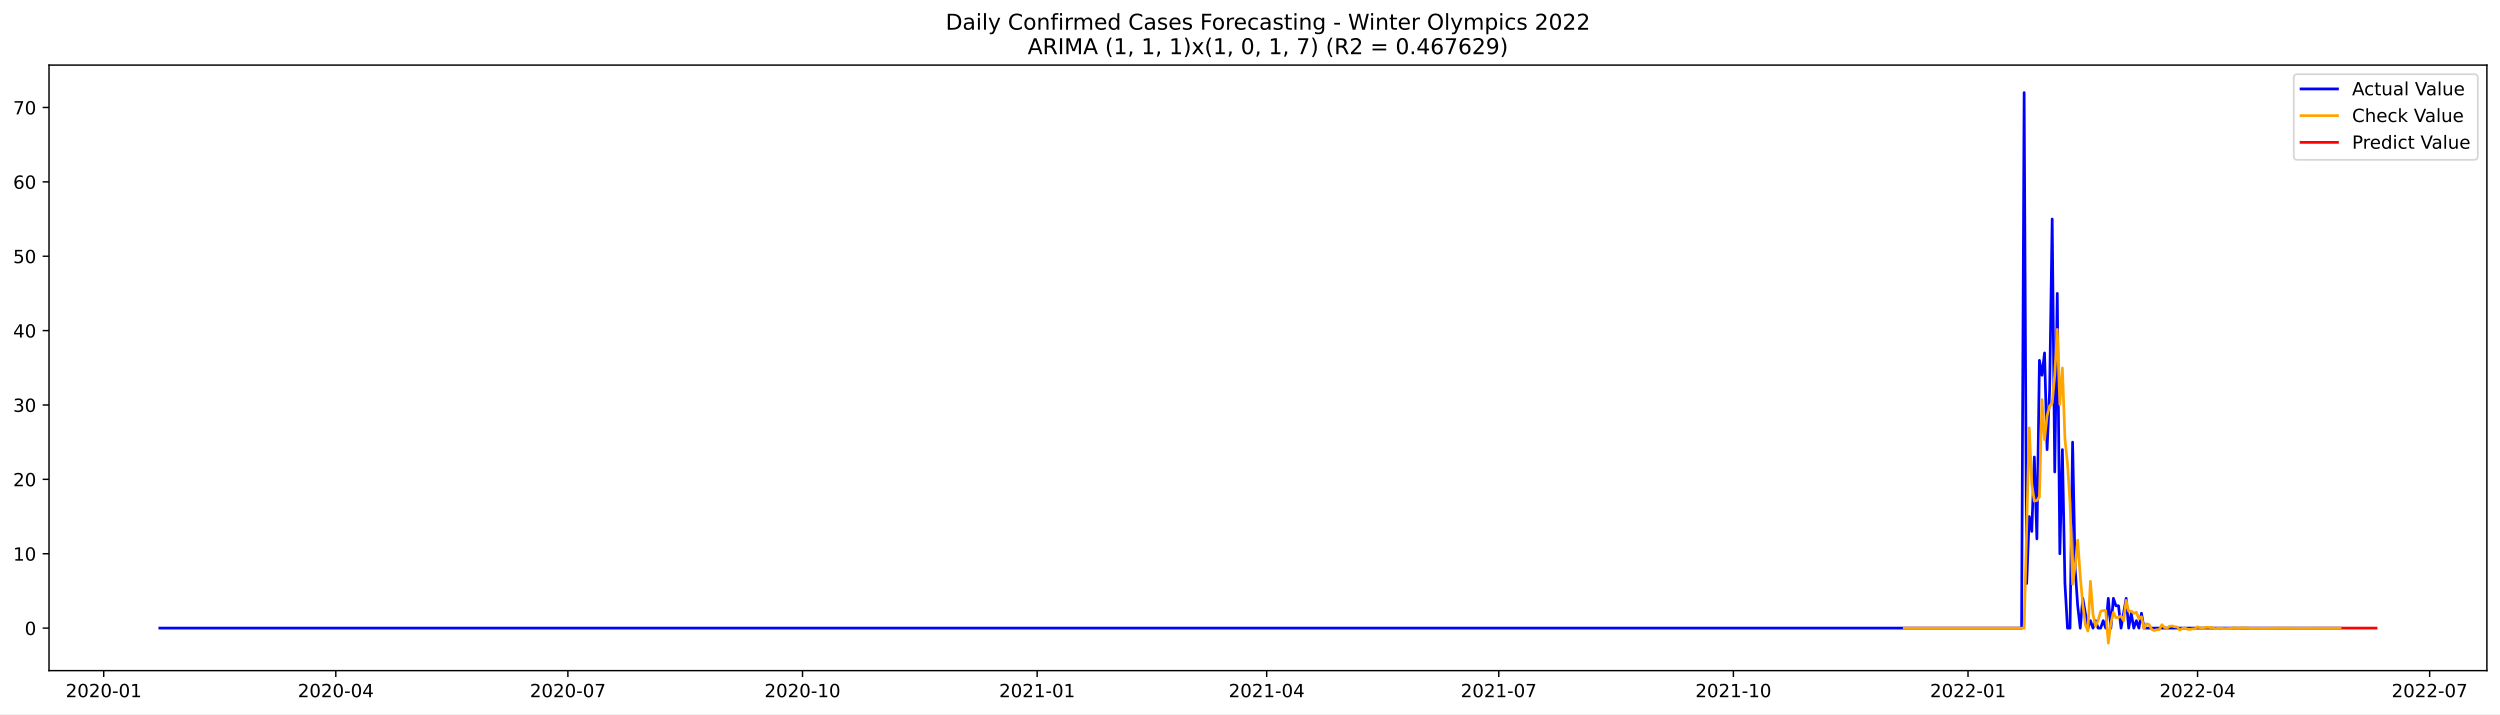
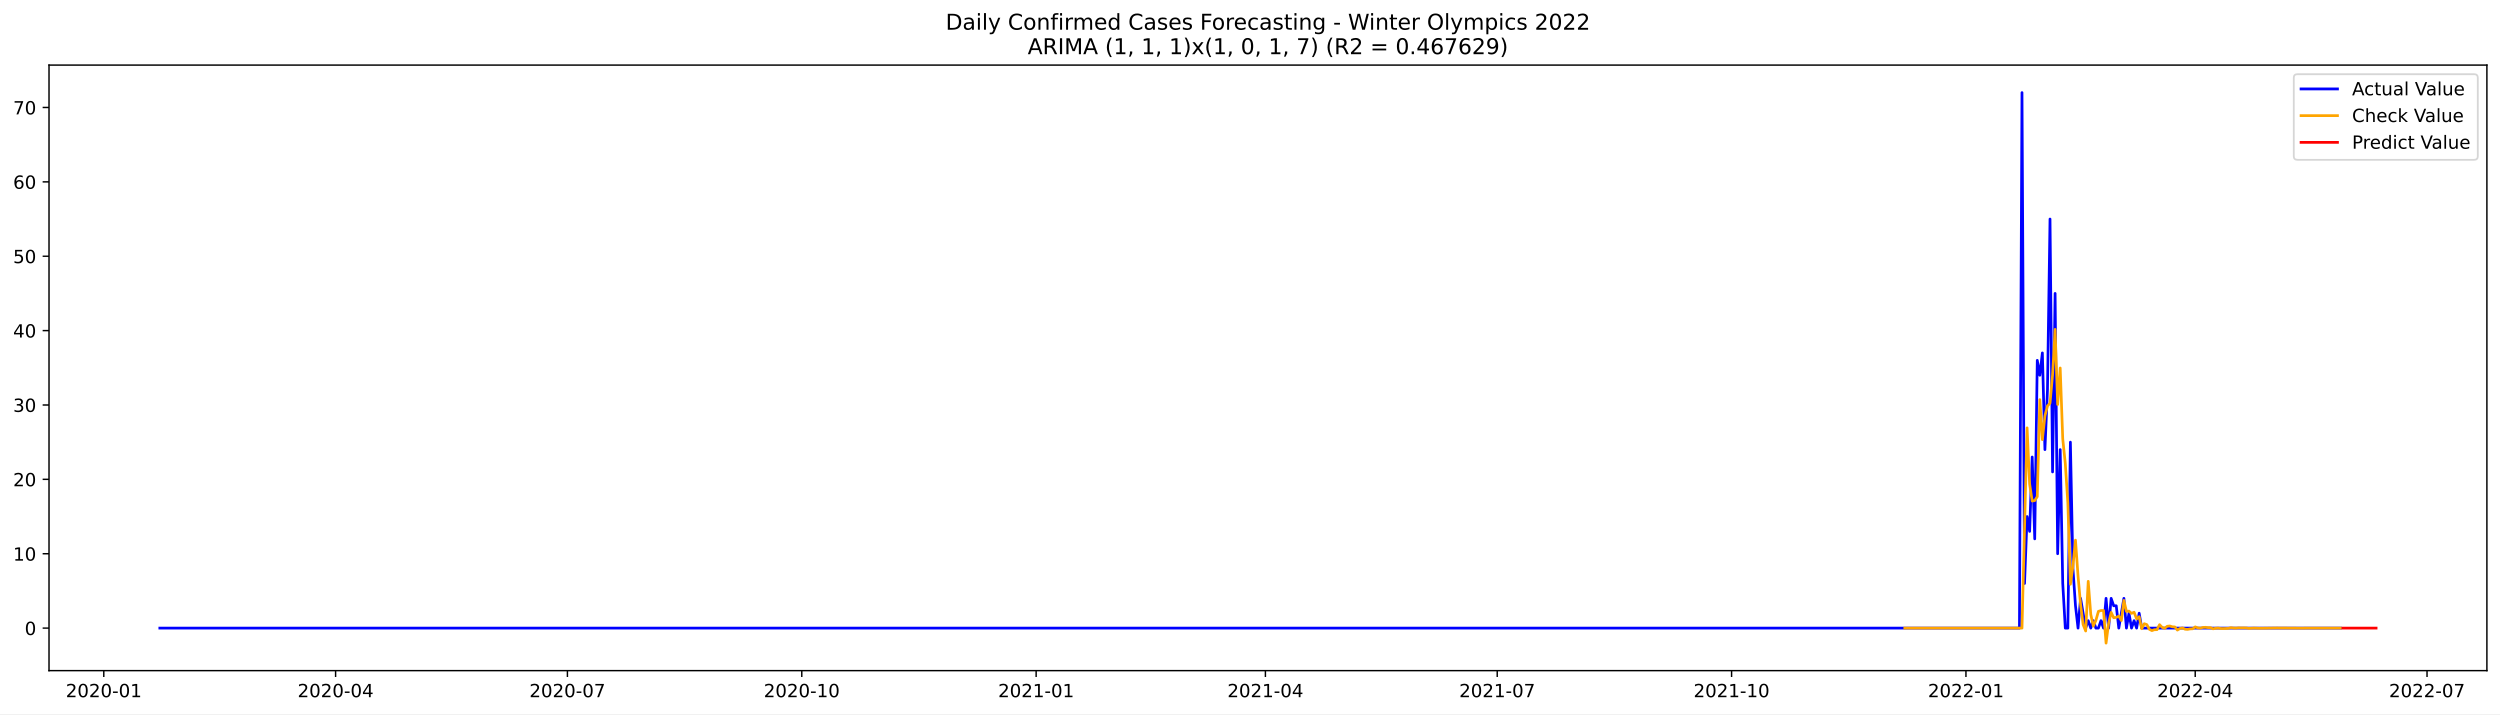
<svg xmlns="http://www.w3.org/2000/svg" xmlns:xlink="http://www.w3.org/1999/xlink" width="1373.325pt" height="392.274pt" viewBox="0 0 1373.325 392.274" version="1.1">
  <defs>
    <style type="text/css">*{stroke-linejoin: round; stroke-linecap: butt}</style>
  </defs>
  <g id="figure_1">
    <g id="patch_1">
      <path d="M 0 392.274  L 1373.325 392.274  L 1373.325 0  L 0 0  z " style="fill: #ffffff" />
    </g>
    <g id="axes_1">
      <g id="patch_2">
        <path d="M 26.925 368.396  L 1366.125 368.396  L 1366.125 35.755  L 26.925 35.755  z " style="fill: #ffffff" />
      </g>
      <g id="matplotlib.axis_1">
        <g id="xtick_1">
          <g id="line2d_1">
            <defs>
-               <path id="md4ae8e72cd" d="M 0 0  L 0 3.5  " style="stroke: #000000; stroke-width: 0.8" />
+               <path id="mb1f197e107" d="M 0 0  L 0 3.5  " style="stroke: #000000; stroke-width: 0.8" />
            </defs>
            <g>
-               <use xlink:href="#md4ae8e72cd" x="56.976" y="368.396" style="stroke: #000000; stroke-width: 0.8" />
+               <use xlink:href="#mb1f197e107" x="57.012" y="368.396" style="stroke: #000000; stroke-width: 0.8" />
            </g>
          </g>
          <g id="text_1">
-             <g transform="translate(36.08469 382.9939)scale(0.1 -0.1)">
+             <g transform="translate(36.12011 382.9939)scale(0.1 -0.1)">
              <defs>
                <path id="DejaVuSans-32" d="M 1228 531  L 3431 531  L 3431 0  L 469 0  L 469 531  Q 828 903 1448 1529  Q 2069 2156 2228 2338  Q 2531 2678 2651 2914  Q 2772 3150 2772 3378  Q 2772 3750 2511 3984  Q 2250 4219 1831 4219  Q 1534 4219 1204 4116  Q 875 4013 500 3803  L 500 4441  Q 881 4594 1212 4672  Q 1544 4750 1819 4750  Q 2544 4750 2975 4387  Q 3406 4025 3406 3419  Q 3406 3131 3298 2873  Q 3191 2616 2906 2266  Q 2828 2175 2409 1742  Q 1991 1309 1228 531  z " transform="scale(0.015625)" />
                <path id="DejaVuSans-30" d="M 2034 4250  Q 1547 4250 1301 3770  Q 1056 3291 1056 2328  Q 1056 1369 1301 889  Q 1547 409 2034 409  Q 2525 409 2770 889  Q 3016 1369 3016 2328  Q 3016 3291 2770 3770  Q 2525 4250 2034 4250  z M 2034 4750  Q 2819 4750 3233 4129  Q 3647 3509 3647 2328  Q 3647 1150 3233 529  Q 2819 -91 2034 -91  Q 1250 -91 836 529  Q 422 1150 422 2328  Q 422 3509 836 4129  Q 1250 4750 2034 4750  z " transform="scale(0.015625)" />
                <path id="DejaVuSans-2d" d="M 313 2009  L 1997 2009  L 1997 1497  L 313 1497  L 313 2009  z " transform="scale(0.015625)" />
                <path id="DejaVuSans-31" d="M 794 531  L 1825 531  L 1825 4091  L 703 3866  L 703 4441  L 1819 4666  L 2450 4666  L 2450 531  L 3481 531  L 3481 0  L 794 0  L 794 531  z " transform="scale(0.015625)" />
              </defs>
              <use xlink:href="#DejaVuSans-32" />
              <use xlink:href="#DejaVuSans-30" x="63.623" />
              <use xlink:href="#DejaVuSans-32" x="127.246" />
              <use xlink:href="#DejaVuSans-30" x="190.869" />
              <use xlink:href="#DejaVuSans-2d" x="254.492" />
              <use xlink:href="#DejaVuSans-30" x="290.576" />
              <use xlink:href="#DejaVuSans-31" x="354.199" />
            </g>
          </g>
        </g>
        <g id="xtick_2">
          <g id="line2d_2">
            <g>
-               <use xlink:href="#md4ae8e72cd" x="184.466" y="368.396" style="stroke: #000000; stroke-width: 0.8" />
+               <use xlink:href="#mb1f197e107" x="184.354" y="368.396" style="stroke: #000000; stroke-width: 0.8" />
            </g>
          </g>
          <g id="text_2">
-             <g transform="translate(163.5742 382.9939)scale(0.1 -0.1)">
+             <g transform="translate(163.4631 382.9939)scale(0.1 -0.1)">
              <defs>
                <path id="DejaVuSans-34" d="M 2419 4116  L 825 1625  L 2419 1625  L 2419 4116  z M 2253 4666  L 3047 4666  L 3047 1625  L 3713 1625  L 3713 1100  L 3047 1100  L 3047 0  L 2419 0  L 2419 1100  L 313 1100  L 313 1709  L 2253 4666  z " transform="scale(0.015625)" />
              </defs>
              <use xlink:href="#DejaVuSans-32" />
              <use xlink:href="#DejaVuSans-30" x="63.623" />
              <use xlink:href="#DejaVuSans-32" x="127.246" />
              <use xlink:href="#DejaVuSans-30" x="190.869" />
              <use xlink:href="#DejaVuSans-2d" x="254.492" />
              <use xlink:href="#DejaVuSans-30" x="290.576" />
              <use xlink:href="#DejaVuSans-34" x="354.199" />
            </g>
          </g>
        </g>
        <g id="xtick_3">
          <g id="line2d_3">
            <g>
-               <use xlink:href="#md4ae8e72cd" x="311.955" y="368.396" style="stroke: #000000; stroke-width: 0.8" />
+               <use xlink:href="#mb1f197e107" x="311.697" y="368.396" style="stroke: #000000; stroke-width: 0.8" />
            </g>
          </g>
          <g id="text_3">
-             <g transform="translate(291.0637 382.9939)scale(0.1 -0.1)">
+             <g transform="translate(290.806 382.9939)scale(0.1 -0.1)">
              <defs>
                <path id="DejaVuSans-37" d="M 525 4666  L 3525 4666  L 3525 4397  L 1831 0  L 1172 0  L 2766 4134  L 525 4134  L 525 4666  z " transform="scale(0.015625)" />
              </defs>
              <use xlink:href="#DejaVuSans-32" />
              <use xlink:href="#DejaVuSans-30" x="63.623" />
              <use xlink:href="#DejaVuSans-32" x="127.246" />
              <use xlink:href="#DejaVuSans-30" x="190.869" />
              <use xlink:href="#DejaVuSans-2d" x="254.492" />
              <use xlink:href="#DejaVuSans-30" x="290.576" />
              <use xlink:href="#DejaVuSans-37" x="354.199" />
            </g>
          </g>
        </g>
        <g id="xtick_4">
          <g id="line2d_4">
            <g>
-               <use xlink:href="#md4ae8e72cd" x="440.846" y="368.396" style="stroke: #000000; stroke-width: 0.8" />
+               <use xlink:href="#mb1f197e107" x="440.44" y="368.396" style="stroke: #000000; stroke-width: 0.8" />
            </g>
          </g>
          <g id="text_4">
-             <g transform="translate(419.9541 382.9939)scale(0.1 -0.1)">
+             <g transform="translate(419.5483 382.9939)scale(0.1 -0.1)">
              <use xlink:href="#DejaVuSans-32" />
              <use xlink:href="#DejaVuSans-30" x="63.623" />
              <use xlink:href="#DejaVuSans-32" x="127.246" />
              <use xlink:href="#DejaVuSans-30" x="190.869" />
              <use xlink:href="#DejaVuSans-2d" x="254.492" />
              <use xlink:href="#DejaVuSans-31" x="290.576" />
              <use xlink:href="#DejaVuSans-30" x="354.199" />
            </g>
          </g>
        </g>
        <g id="xtick_5">
          <g id="line2d_5">
            <g>
-               <use xlink:href="#md4ae8e72cd" x="569.736" y="368.396" style="stroke: #000000; stroke-width: 0.8" />
+               <use xlink:href="#mb1f197e107" x="569.182" y="368.396" style="stroke: #000000; stroke-width: 0.8" />
            </g>
          </g>
          <g id="text_5">
-             <g transform="translate(548.8446 382.9939)scale(0.1 -0.1)">
+             <g transform="translate(548.2906 382.9939)scale(0.1 -0.1)">
              <use xlink:href="#DejaVuSans-32" />
              <use xlink:href="#DejaVuSans-30" x="63.623" />
              <use xlink:href="#DejaVuSans-32" x="127.246" />
              <use xlink:href="#DejaVuSans-31" x="190.869" />
              <use xlink:href="#DejaVuSans-2d" x="254.492" />
              <use xlink:href="#DejaVuSans-30" x="290.576" />
              <use xlink:href="#DejaVuSans-31" x="354.199" />
            </g>
          </g>
        </g>
        <g id="xtick_6">
          <g id="line2d_6">
            <g>
-               <use xlink:href="#md4ae8e72cd" x="695.825" y="368.396" style="stroke: #000000; stroke-width: 0.8" />
+               <use xlink:href="#mb1f197e107" x="695.126" y="368.396" style="stroke: #000000; stroke-width: 0.8" />
            </g>
          </g>
          <g id="text_6">
-             <g transform="translate(674.9331 382.9939)scale(0.1 -0.1)">
+             <g transform="translate(674.2342 382.9939)scale(0.1 -0.1)">
              <use xlink:href="#DejaVuSans-32" />
              <use xlink:href="#DejaVuSans-30" x="63.623" />
              <use xlink:href="#DejaVuSans-32" x="127.246" />
              <use xlink:href="#DejaVuSans-31" x="190.869" />
              <use xlink:href="#DejaVuSans-2d" x="254.492" />
              <use xlink:href="#DejaVuSans-30" x="290.576" />
              <use xlink:href="#DejaVuSans-34" x="354.199" />
            </g>
          </g>
        </g>
        <g id="xtick_7">
          <g id="line2d_7">
            <g>
-               <use xlink:href="#md4ae8e72cd" x="823.314" y="368.396" style="stroke: #000000; stroke-width: 0.8" />
+               <use xlink:href="#mb1f197e107" x="822.469" y="368.396" style="stroke: #000000; stroke-width: 0.8" />
            </g>
          </g>
          <g id="text_7">
-             <g transform="translate(802.4226 382.9939)scale(0.1 -0.1)">
+             <g transform="translate(801.5772 382.9939)scale(0.1 -0.1)">
              <use xlink:href="#DejaVuSans-32" />
              <use xlink:href="#DejaVuSans-30" x="63.623" />
              <use xlink:href="#DejaVuSans-32" x="127.246" />
              <use xlink:href="#DejaVuSans-31" x="190.869" />
              <use xlink:href="#DejaVuSans-2d" x="254.492" />
              <use xlink:href="#DejaVuSans-30" x="290.576" />
              <use xlink:href="#DejaVuSans-37" x="354.199" />
            </g>
          </g>
        </g>
        <g id="xtick_8">
          <g id="line2d_8">
            <g>
-               <use xlink:href="#md4ae8e72cd" x="952.204" y="368.396" style="stroke: #000000; stroke-width: 0.8" />
+               <use xlink:href="#mb1f197e107" x="951.211" y="368.396" style="stroke: #000000; stroke-width: 0.8" />
            </g>
          </g>
          <g id="text_8">
-             <g transform="translate(931.3131 382.9939)scale(0.1 -0.1)">
+             <g transform="translate(930.3195 382.9939)scale(0.1 -0.1)">
              <use xlink:href="#DejaVuSans-32" />
              <use xlink:href="#DejaVuSans-30" x="63.623" />
              <use xlink:href="#DejaVuSans-32" x="127.246" />
              <use xlink:href="#DejaVuSans-31" x="190.869" />
              <use xlink:href="#DejaVuSans-2d" x="254.492" />
              <use xlink:href="#DejaVuSans-31" x="290.576" />
              <use xlink:href="#DejaVuSans-30" x="354.199" />
            </g>
          </g>
        </g>
        <g id="xtick_9">
          <g id="line2d_9">
            <g>
-               <use xlink:href="#md4ae8e72cd" x="1081.095" y="368.396" style="stroke: #000000; stroke-width: 0.8" />
+               <use xlink:href="#mb1f197e107" x="1079.953" y="368.396" style="stroke: #000000; stroke-width: 0.8" />
            </g>
          </g>
          <g id="text_9">
-             <g transform="translate(1060.204 382.9939)scale(0.1 -0.1)">
+             <g transform="translate(1059.062 382.9939)scale(0.1 -0.1)">
              <use xlink:href="#DejaVuSans-32" />
              <use xlink:href="#DejaVuSans-30" x="63.623" />
              <use xlink:href="#DejaVuSans-32" x="127.246" />
              <use xlink:href="#DejaVuSans-32" x="190.869" />
              <use xlink:href="#DejaVuSans-2d" x="254.492" />
              <use xlink:href="#DejaVuSans-30" x="290.576" />
              <use xlink:href="#DejaVuSans-31" x="354.199" />
            </g>
          </g>
        </g>
        <g id="xtick_10">
          <g id="line2d_10">
            <g>
-               <use xlink:href="#md4ae8e72cd" x="1207.183" y="368.396" style="stroke: #000000; stroke-width: 0.8" />
+               <use xlink:href="#mb1f197e107" x="1205.897" y="368.396" style="stroke: #000000; stroke-width: 0.8" />
            </g>
          </g>
          <g id="text_10">
-             <g transform="translate(1186.292 382.9939)scale(0.1 -0.1)">
+             <g transform="translate(1185.005 382.9939)scale(0.1 -0.1)">
              <use xlink:href="#DejaVuSans-32" />
              <use xlink:href="#DejaVuSans-30" x="63.623" />
              <use xlink:href="#DejaVuSans-32" x="127.246" />
              <use xlink:href="#DejaVuSans-32" x="190.869" />
              <use xlink:href="#DejaVuSans-2d" x="254.492" />
              <use xlink:href="#DejaVuSans-30" x="290.576" />
              <use xlink:href="#DejaVuSans-34" x="354.199" />
            </g>
          </g>
        </g>
        <g id="xtick_11">
          <g id="line2d_11">
            <g>
-               <use xlink:href="#md4ae8e72cd" x="1334.673" y="368.396" style="stroke: #000000; stroke-width: 0.8" />
+               <use xlink:href="#mb1f197e107" x="1333.24" y="368.396" style="stroke: #000000; stroke-width: 0.8" />
            </g>
          </g>
          <g id="text_11">
-             <g transform="translate(1313.782 382.9939)scale(0.1 -0.1)">
+             <g transform="translate(1312.348 382.9939)scale(0.1 -0.1)">
              <use xlink:href="#DejaVuSans-32" />
              <use xlink:href="#DejaVuSans-30" x="63.623" />
              <use xlink:href="#DejaVuSans-32" x="127.246" />
              <use xlink:href="#DejaVuSans-32" x="190.869" />
              <use xlink:href="#DejaVuSans-2d" x="254.492" />
              <use xlink:href="#DejaVuSans-30" x="290.576" />
              <use xlink:href="#DejaVuSans-37" x="354.199" />
            </g>
          </g>
        </g>
      </g>
      <g id="matplotlib.axis_2">
        <g id="ytick_1">
          <g id="line2d_12">
            <defs>
-               <path id="m7c69ee41fa" d="M 0 0  L -3.5 0  " style="stroke: #000000; stroke-width: 0.8" />
+               <path id="m268945bd37" d="M 0 0  L -3.5 0  " style="stroke: #000000; stroke-width: 0.8" />
            </defs>
            <g>
-               <use xlink:href="#m7c69ee41fa" x="26.925" y="345.035" style="stroke: #000000; stroke-width: 0.8" />
+               <use xlink:href="#m268945bd37" x="26.925" y="345.034" style="stroke: #000000; stroke-width: 0.8" />
            </g>
          </g>
          <g id="text_12">
-             <g transform="translate(13.5625 348.8337)scale(0.1 -0.1)">
+             <g transform="translate(13.5625 348.8336)scale(0.1 -0.1)">
              <use xlink:href="#DejaVuSans-30" />
            </g>
          </g>
        </g>
        <g id="ytick_2">
          <g id="line2d_13">
            <g>
-               <use xlink:href="#m7c69ee41fa" x="26.925" y="304.179" style="stroke: #000000; stroke-width: 0.8" />
+               <use xlink:href="#m268945bd37" x="26.925" y="304.179" style="stroke: #000000; stroke-width: 0.8" />
            </g>
          </g>
          <g id="text_13">
-             <g transform="translate(7.2 307.9783)scale(0.1 -0.1)">
+             <g transform="translate(7.2 307.9782)scale(0.1 -0.1)">
              <use xlink:href="#DejaVuSans-31" />
              <use xlink:href="#DejaVuSans-30" x="63.623" />
            </g>
          </g>
        </g>
        <g id="ytick_3">
          <g id="line2d_14">
            <g>
-               <use xlink:href="#m7c69ee41fa" x="26.925" y="263.324" style="stroke: #000000; stroke-width: 0.8" />
+               <use xlink:href="#m268945bd37" x="26.925" y="263.324" style="stroke: #000000; stroke-width: 0.8" />
            </g>
          </g>
          <g id="text_14">
-             <g transform="translate(7.2 267.1229)scale(0.1 -0.1)">
+             <g transform="translate(7.2 267.1228)scale(0.1 -0.1)">
              <use xlink:href="#DejaVuSans-32" />
              <use xlink:href="#DejaVuSans-30" x="63.623" />
            </g>
          </g>
        </g>
        <g id="ytick_4">
          <g id="line2d_15">
            <g>
-               <use xlink:href="#m7c69ee41fa" x="26.925" y="222.468" style="stroke: #000000; stroke-width: 0.8" />
+               <use xlink:href="#m268945bd37" x="26.925" y="222.468" style="stroke: #000000; stroke-width: 0.8" />
            </g>
          </g>
          <g id="text_15">
-             <g transform="translate(7.2 226.2675)scale(0.1 -0.1)">
+             <g transform="translate(7.2 226.2674)scale(0.1 -0.1)">
              <defs>
                <path id="DejaVuSans-33" d="M 2597 2516  Q 3050 2419 3304 2112  Q 3559 1806 3559 1356  Q 3559 666 3084 287  Q 2609 -91 1734 -91  Q 1441 -91 1130 -33  Q 819 25 488 141  L 488 750  Q 750 597 1062 519  Q 1375 441 1716 441  Q 2309 441 2620 675  Q 2931 909 2931 1356  Q 2931 1769 2642 2001  Q 2353 2234 1838 2234  L 1294 2234  L 1294 2753  L 1863 2753  Q 2328 2753 2575 2939  Q 2822 3125 2822 3475  Q 2822 3834 2567 4026  Q 2313 4219 1838 4219  Q 1578 4219 1281 4162  Q 984 4106 628 3988  L 628 4550  Q 988 4650 1302 4700  Q 1616 4750 1894 4750  Q 2613 4750 3031 4423  Q 3450 4097 3450 3541  Q 3450 3153 3228 2886  Q 3006 2619 2597 2516  z " transform="scale(0.015625)" />
              </defs>
              <use xlink:href="#DejaVuSans-33" />
              <use xlink:href="#DejaVuSans-30" x="63.623" />
            </g>
          </g>
        </g>
        <g id="ytick_5">
          <g id="line2d_16">
            <g>
-               <use xlink:href="#m7c69ee41fa" x="26.925" y="181.613" style="stroke: #000000; stroke-width: 0.8" />
+               <use xlink:href="#m268945bd37" x="26.925" y="181.613" style="stroke: #000000; stroke-width: 0.8" />
            </g>
          </g>
          <g id="text_16">
-             <g transform="translate(7.2 185.4121)scale(0.1 -0.1)">
+             <g transform="translate(7.2 185.412)scale(0.1 -0.1)">
              <use xlink:href="#DejaVuSans-34" />
              <use xlink:href="#DejaVuSans-30" x="63.623" />
            </g>
          </g>
        </g>
        <g id="ytick_6">
          <g id="line2d_17">
            <g>
-               <use xlink:href="#m7c69ee41fa" x="26.925" y="140.757" style="stroke: #000000; stroke-width: 0.8" />
+               <use xlink:href="#m268945bd37" x="26.925" y="140.757" style="stroke: #000000; stroke-width: 0.8" />
            </g>
          </g>
          <g id="text_17">
            <g transform="translate(7.2 144.5566)scale(0.1 -0.1)">
              <defs>
                <path id="DejaVuSans-35" d="M 691 4666  L 3169 4666  L 3169 4134  L 1269 4134  L 1269 2991  Q 1406 3038 1543 3061  Q 1681 3084 1819 3084  Q 2600 3084 3056 2656  Q 3513 2228 3513 1497  Q 3513 744 3044 326  Q 2575 -91 1722 -91  Q 1428 -91 1123 -41  Q 819 9 494 109  L 494 744  Q 775 591 1075 516  Q 1375 441 1709 441  Q 2250 441 2565 725  Q 2881 1009 2881 1497  Q 2881 1984 2565 2268  Q 2250 2553 1709 2553  Q 1456 2553 1204 2497  Q 953 2441 691 2322  L 691 4666  z " transform="scale(0.015625)" />
              </defs>
              <use xlink:href="#DejaVuSans-35" />
              <use xlink:href="#DejaVuSans-30" x="63.623" />
            </g>
          </g>
        </g>
        <g id="ytick_7">
          <g id="line2d_18">
            <g>
-               <use xlink:href="#m7c69ee41fa" x="26.925" y="99.902" style="stroke: #000000; stroke-width: 0.8" />
+               <use xlink:href="#m268945bd37" x="26.925" y="99.902" style="stroke: #000000; stroke-width: 0.8" />
            </g>
          </g>
          <g id="text_18">
            <g transform="translate(7.2 103.7012)scale(0.1 -0.1)">
              <defs>
                <path id="DejaVuSans-36" d="M 2113 2584  Q 1688 2584 1439 2293  Q 1191 2003 1191 1497  Q 1191 994 1439 701  Q 1688 409 2113 409  Q 2538 409 2786 701  Q 3034 994 3034 1497  Q 3034 2003 2786 2293  Q 2538 2584 2113 2584  z M 3366 4563  L 3366 3988  Q 3128 4100 2886 4159  Q 2644 4219 2406 4219  Q 1781 4219 1451 3797  Q 1122 3375 1075 2522  Q 1259 2794 1537 2939  Q 1816 3084 2150 3084  Q 2853 3084 3261 2657  Q 3669 2231 3669 1497  Q 3669 778 3244 343  Q 2819 -91 2113 -91  Q 1303 -91 875 529  Q 447 1150 447 2328  Q 447 3434 972 4092  Q 1497 4750 2381 4750  Q 2619 4750 2861 4703  Q 3103 4656 3366 4563  z " transform="scale(0.015625)" />
              </defs>
              <use xlink:href="#DejaVuSans-36" />
              <use xlink:href="#DejaVuSans-30" x="63.623" />
            </g>
          </g>
        </g>
        <g id="ytick_8">
          <g id="line2d_19">
            <g>
-               <use xlink:href="#m7c69ee41fa" x="26.925" y="59.047" style="stroke: #000000; stroke-width: 0.8" />
+               <use xlink:href="#m268945bd37" x="26.925" y="59.047" style="stroke: #000000; stroke-width: 0.8" />
            </g>
          </g>
          <g id="text_19">
            <g transform="translate(7.2 62.8458)scale(0.1 -0.1)">
              <use xlink:href="#DejaVuSans-37" />
              <use xlink:href="#DejaVuSans-30" x="63.623" />
            </g>
          </g>
        </g>
      </g>
      <g id="line2d_20">
-         <path d="M 87.798 345.035  L 1110.516 345.035  L 1111.917 50.876  L 1113.318 320.521  L 1114.719 283.751  L 1116.12 291.922  L 1117.521 251.067  L 1118.921 296.008  L 1120.322 197.955  L 1121.723 206.126  L 1123.124 193.869  L 1124.525 246.982  L 1125.926 214.297  L 1127.327 120.33  L 1128.728 259.238  L 1130.129 161.185  L 1131.53 304.179  L 1132.931 246.982  L 1134.332 320.521  L 1135.733 345.035  L 1137.134 345.035  L 1138.535 242.896  L 1139.936 312.35  L 1141.337 332.778  L 1142.738 345.035  L 1144.139 328.692  L 1146.941 345.035  L 1148.342 340.949  L 1149.743 345.035  L 1151.144 340.949  L 1152.545 345.035  L 1153.946 345.035  L 1155.347 340.949  L 1156.748 345.035  L 1158.149 328.692  L 1159.55 345.035  L 1160.951 328.692  L 1162.352 332.778  L 1163.753 332.778  L 1165.154 345.035  L 1167.956 328.692  L 1169.357 345.035  L 1170.758 336.863  L 1172.159 345.035  L 1173.56 340.949  L 1174.961 345.035  L 1176.362 336.863  L 1177.763 345.035  L 1285.639 345.035  L 1285.639 345.035  " clip-path="url(#pbeb8924f69)" style="fill: none; stroke: #0000ff; stroke-width: 1.5; stroke-linecap: square" />
+         <path d="M 87.798 345.034  L 1109.34 345.034  L 1110.739 50.876  L 1112.139 320.521  L 1113.538 283.751  L 1114.938 291.922  L 1116.337 251.067  L 1117.736 296.008  L 1119.136 197.955  L 1120.535 206.126  L 1121.934 193.869  L 1123.334 246.981  L 1124.733 214.297  L 1126.133 120.33  L 1127.532 259.238  L 1128.931 161.185  L 1130.331 304.179  L 1131.73 246.981  L 1133.129 320.521  L 1134.529 345.034  L 1135.928 345.034  L 1137.328 242.896  L 1138.727 312.35  L 1140.126 332.778  L 1141.526 345.034  L 1142.925 328.692  L 1145.724 345.034  L 1147.123 340.949  L 1148.522 345.034  L 1149.922 340.949  L 1151.321 345.034  L 1152.721 345.034  L 1154.12 340.949  L 1155.519 345.034  L 1156.919 328.692  L 1158.318 345.034  L 1159.717 328.692  L 1161.117 332.778  L 1162.516 332.778  L 1163.916 345.034  L 1166.714 328.692  L 1168.114 345.034  L 1169.513 336.863  L 1170.912 345.034  L 1172.312 340.949  L 1173.711 345.034  L 1175.111 336.863  L 1176.51 345.034  L 1285.661 345.034  L 1285.661 345.034  " clip-path="url(#p55cf56a3e5)" style="fill: none; stroke: #0000ff; stroke-width: 1.5; stroke-linecap: square" />
      </g>
      <g id="line2d_21">
-         <path d="M 1046.07 345.035  L 1111.917 345.035  L 1114.719 235.038  L 1116.12 265.841  L 1117.521 275.263  L 1118.921 274.967  L 1120.322 272.836  L 1121.723 219.535  L 1123.124 241.5  L 1124.525 228.479  L 1125.926 222.977  L 1127.327 221.49  L 1128.728 206.058  L 1130.129 180.938  L 1131.53 222.204  L 1132.931 202.151  L 1134.332 241.13  L 1135.733 254.62  L 1137.134 276.191  L 1138.535 320.957  L 1139.936 310.971  L 1141.337 296.736  L 1142.738 316.406  L 1144.139 332.101  L 1145.54 343.116  L 1146.941 346.624  L 1148.342 319.335  L 1149.743 337.502  L 1151.144 343.927  L 1152.545 340.84  L 1153.946 335.833  L 1155.347 335.383  L 1156.748 335.343  L 1158.149 353.276  L 1159.55 342.401  L 1160.951 336.411  L 1162.352 339.345  L 1163.753 339.135  L 1165.154 338.464  L 1166.555 340.879  L 1167.956 329.835  L 1169.357 335.841  L 1170.758 335.711  L 1172.159 336.943  L 1173.56 336.317  L 1174.961 339.974  L 1176.362 338.781  L 1177.763 345.382  L 1179.164 342.632  L 1180.565 343.094  L 1181.966 345.712  L 1183.367 346.401  L 1184.768 345.913  L 1186.169 345.891  L 1187.57 343.161  L 1188.971 344.626  L 1190.372 345.171  L 1191.773 344.032  L 1193.174 343.869  L 1194.575 344.313  L 1195.976 344.407  L 1197.377 346.124  L 1198.778 345.252  L 1200.179 344.933  L 1201.58 345.638  L 1202.98 345.742  L 1204.381 345.473  L 1205.782 345.417  L 1207.183 344.367  L 1208.584 344.901  L 1209.985 345.097  L 1211.386 344.665  L 1212.787 344.601  L 1214.188 344.766  L 1215.589 344.801  L 1216.99 345.443  L 1218.391 345.117  L 1219.792 344.997  L 1221.193 345.261  L 1222.594 345.3  L 1225.396 345.178  L 1226.797 344.784  L 1228.198 344.984  L 1229.599 345.058  L 1231 344.896  L 1233.802 344.934  L 1235.203 344.947  L 1236.604 345.188  L 1239.406 345.02  L 1242.208 345.134  L 1252.015 344.974  L 1263.223 345.058  L 1285.639 345.021  L 1285.639 345.021  " clip-path="url(#pbeb8924f69)" style="fill: none; stroke: #ffa500; stroke-width: 1.5; stroke-linecap: square" />
+         <path d="M 1046.368 345.034  L 1110.739 345.034  L 1113.538 235.039  L 1114.938 265.841  L 1116.337 275.263  L 1117.736 274.967  L 1119.136 272.836  L 1120.535 219.534  L 1121.934 241.5  L 1123.334 228.479  L 1124.733 222.977  L 1126.133 221.489  L 1127.532 206.058  L 1128.931 180.938  L 1130.331 222.205  L 1131.73 202.151  L 1133.129 241.129  L 1134.529 254.619  L 1135.928 276.191  L 1137.328 320.957  L 1138.727 310.971  L 1140.126 296.735  L 1141.526 316.406  L 1142.925 332.101  L 1144.324 343.116  L 1145.724 346.624  L 1147.123 319.334  L 1148.522 337.502  L 1149.922 343.927  L 1151.321 340.84  L 1152.721 335.833  L 1154.12 335.383  L 1155.519 335.342  L 1156.919 353.276  L 1158.318 342.401  L 1159.717 336.411  L 1161.117 339.345  L 1162.516 339.135  L 1163.916 338.464  L 1165.315 340.879  L 1166.714 329.835  L 1168.114 335.84  L 1169.513 335.711  L 1170.912 336.943  L 1172.312 336.317  L 1173.711 339.974  L 1175.111 338.781  L 1176.51 345.382  L 1177.909 342.631  L 1179.309 343.094  L 1180.708 345.712  L 1182.107 346.401  L 1183.507 345.913  L 1184.906 345.891  L 1186.306 343.161  L 1187.705 344.626  L 1189.104 345.171  L 1190.504 344.032  L 1191.903 343.869  L 1193.302 344.313  L 1194.702 344.407  L 1196.101 346.124  L 1197.501 345.252  L 1198.9 344.933  L 1200.299 345.638  L 1201.699 345.742  L 1203.098 345.473  L 1204.497 345.417  L 1205.897 344.367  L 1207.296 344.9  L 1208.696 345.096  L 1210.095 344.665  L 1211.494 344.601  L 1212.894 344.766  L 1214.293 344.8  L 1215.692 345.443  L 1217.092 345.116  L 1218.491 344.996  L 1219.891 345.261  L 1221.29 345.3  L 1224.089 345.178  L 1225.488 344.784  L 1226.887 344.984  L 1228.287 345.058  L 1229.686 344.896  L 1232.485 344.934  L 1233.884 344.947  L 1235.284 345.188  L 1238.082 345.02  L 1240.881 345.134  L 1250.677 344.974  L 1261.872 345.057  L 1285.661 345.032  L 1285.661 345.032  " clip-path="url(#p55cf56a3e5)" style="fill: none; stroke: #ffa500; stroke-width: 1.5; stroke-linecap: square" />
      </g>
      <g id="line2d_22">
-         <path d="M 1287.039 345.032  L 1288.44 345.035  L 1289.841 345.026  L 1291.242 345.024  L 1292.643 345.024  L 1294.044 345.023  L 1295.445 345.034  L 1296.846 345.028  L 1298.247 345.028  L 1299.648 345.031  L 1301.049 345.033  L 1302.45 345.033  L 1303.851 345.033  L 1305.252 345.028  " clip-path="url(#pbeb8924f69)" style="fill: none; stroke: #ff0000; stroke-width: 1.5; stroke-linecap: square" />
+         <path d="M 1287.06 345.036  L 1288.46 345.027  L 1289.859 345.025  L 1291.259 345.025  L 1292.658 345.023  L 1294.057 345.034  L 1295.457 345.029  L 1296.856 345.029  L 1298.255 345.032  L 1299.655 345.033  L 1301.054 345.033  L 1302.454 345.034  L 1303.853 345.029  L 1305.252 345.032  " clip-path="url(#p55cf56a3e5)" style="fill: none; stroke: #ff0000; stroke-width: 1.5; stroke-linecap: square" />
      </g>
      <g id="patch_3">
        <path d="M 26.925 368.396  L 26.925 35.755  " style="fill: none; stroke: #000000; stroke-width: 0.8; stroke-linejoin: miter; stroke-linecap: square" />
      </g>
      <g id="patch_4">
        <path d="M 1366.125 368.396  L 1366.125 35.755  " style="fill: none; stroke: #000000; stroke-width: 0.8; stroke-linejoin: miter; stroke-linecap: square" />
      </g>
      <g id="patch_5">
        <path d="M 26.925 368.396  L 1366.125 368.396  " style="fill: none; stroke: #000000; stroke-width: 0.8; stroke-linejoin: miter; stroke-linecap: square" />
      </g>
      <g id="patch_6">
        <path d="M 26.925 35.755  L 1366.125 35.755  " style="fill: none; stroke: #000000; stroke-width: 0.8; stroke-linejoin: miter; stroke-linecap: square" />
      </g>
      <g id="text_20">
        <g transform="translate(519.4772 16.31812)scale(0.12 -0.12)">
          <defs>
            <path id="DejaVuSans-44" d="M 1259 4147  L 1259 519  L 2022 519  Q 2988 519 3436 956  Q 3884 1394 3884 2338  Q 3884 3275 3436 3711  Q 2988 4147 2022 4147  L 1259 4147  z M 628 4666  L 1925 4666  Q 3281 4666 3915 4102  Q 4550 3538 4550 2338  Q 4550 1131 3912 565  Q 3275 0 1925 0  L 628 0  L 628 4666  z " transform="scale(0.015625)" />
            <path id="DejaVuSans-61" d="M 2194 1759  Q 1497 1759 1228 1600  Q 959 1441 959 1056  Q 959 750 1161 570  Q 1363 391 1709 391  Q 2188 391 2477 730  Q 2766 1069 2766 1631  L 2766 1759  L 2194 1759  z M 3341 1997  L 3341 0  L 2766 0  L 2766 531  Q 2569 213 2275 61  Q 1981 -91 1556 -91  Q 1019 -91 701 211  Q 384 513 384 1019  Q 384 1609 779 1909  Q 1175 2209 1959 2209  L 2766 2209  L 2766 2266  Q 2766 2663 2505 2880  Q 2244 3097 1772 3097  Q 1472 3097 1187 3025  Q 903 2953 641 2809  L 641 3341  Q 956 3463 1253 3523  Q 1550 3584 1831 3584  Q 2591 3584 2966 3190  Q 3341 2797 3341 1997  z " transform="scale(0.015625)" />
            <path id="DejaVuSans-69" d="M 603 3500  L 1178 3500  L 1178 0  L 603 0  L 603 3500  z M 603 4863  L 1178 4863  L 1178 4134  L 603 4134  L 603 4863  z " transform="scale(0.015625)" />
            <path id="DejaVuSans-6c" d="M 603 4863  L 1178 4863  L 1178 0  L 603 0  L 603 4863  z " transform="scale(0.015625)" />
            <path id="DejaVuSans-79" d="M 2059 -325  Q 1816 -950 1584 -1140  Q 1353 -1331 966 -1331  L 506 -1331  L 506 -850  L 844 -850  Q 1081 -850 1212 -737  Q 1344 -625 1503 -206  L 1606 56  L 191 3500  L 800 3500  L 1894 763  L 2988 3500  L 3597 3500  L 2059 -325  z " transform="scale(0.015625)" />
            <path id="DejaVuSans-20" transform="scale(0.015625)" />
            <path id="DejaVuSans-43" d="M 4122 4306  L 4122 3641  Q 3803 3938 3442 4084  Q 3081 4231 2675 4231  Q 1875 4231 1450 3742  Q 1025 3253 1025 2328  Q 1025 1406 1450 917  Q 1875 428 2675 428  Q 3081 428 3442 575  Q 3803 722 4122 1019  L 4122 359  Q 3791 134 3420 21  Q 3050 -91 2638 -91  Q 1578 -91 968 557  Q 359 1206 359 2328  Q 359 3453 968 4101  Q 1578 4750 2638 4750  Q 3056 4750 3426 4639  Q 3797 4528 4122 4306  z " transform="scale(0.015625)" />
            <path id="DejaVuSans-6f" d="M 1959 3097  Q 1497 3097 1228 2736  Q 959 2375 959 1747  Q 959 1119 1226 758  Q 1494 397 1959 397  Q 2419 397 2687 759  Q 2956 1122 2956 1747  Q 2956 2369 2687 2733  Q 2419 3097 1959 3097  z M 1959 3584  Q 2709 3584 3137 3096  Q 3566 2609 3566 1747  Q 3566 888 3137 398  Q 2709 -91 1959 -91  Q 1206 -91 779 398  Q 353 888 353 1747  Q 353 2609 779 3096  Q 1206 3584 1959 3584  z " transform="scale(0.015625)" />
            <path id="DejaVuSans-6e" d="M 3513 2113  L 3513 0  L 2938 0  L 2938 2094  Q 2938 2591 2744 2837  Q 2550 3084 2163 3084  Q 1697 3084 1428 2787  Q 1159 2491 1159 1978  L 1159 0  L 581 0  L 581 3500  L 1159 3500  L 1159 2956  Q 1366 3272 1645 3428  Q 1925 3584 2291 3584  Q 2894 3584 3203 3211  Q 3513 2838 3513 2113  z " transform="scale(0.015625)" />
            <path id="DejaVuSans-66" d="M 2375 4863  L 2375 4384  L 1825 4384  Q 1516 4384 1395 4259  Q 1275 4134 1275 3809  L 1275 3500  L 2222 3500  L 2222 3053  L 1275 3053  L 1275 0  L 697 0  L 697 3053  L 147 3053  L 147 3500  L 697 3500  L 697 3744  Q 697 4328 969 4595  Q 1241 4863 1831 4863  L 2375 4863  z " transform="scale(0.015625)" />
            <path id="DejaVuSans-72" d="M 2631 2963  Q 2534 3019 2420 3045  Q 2306 3072 2169 3072  Q 1681 3072 1420 2755  Q 1159 2438 1159 1844  L 1159 0  L 581 0  L 581 3500  L 1159 3500  L 1159 2956  Q 1341 3275 1631 3429  Q 1922 3584 2338 3584  Q 2397 3584 2469 3576  Q 2541 3569 2628 3553  L 2631 2963  z " transform="scale(0.015625)" />
            <path id="DejaVuSans-6d" d="M 3328 2828  Q 3544 3216 3844 3400  Q 4144 3584 4550 3584  Q 5097 3584 5394 3201  Q 5691 2819 5691 2113  L 5691 0  L 5113 0  L 5113 2094  Q 5113 2597 4934 2840  Q 4756 3084 4391 3084  Q 3944 3084 3684 2787  Q 3425 2491 3425 1978  L 3425 0  L 2847 0  L 2847 2094  Q 2847 2600 2669 2842  Q 2491 3084 2119 3084  Q 1678 3084 1418 2786  Q 1159 2488 1159 1978  L 1159 0  L 581 0  L 581 3500  L 1159 3500  L 1159 2956  Q 1356 3278 1631 3431  Q 1906 3584 2284 3584  Q 2666 3584 2933 3390  Q 3200 3197 3328 2828  z " transform="scale(0.015625)" />
            <path id="DejaVuSans-65" d="M 3597 1894  L 3597 1613  L 953 1613  Q 991 1019 1311 708  Q 1631 397 2203 397  Q 2534 397 2845 478  Q 3156 559 3463 722  L 3463 178  Q 3153 47 2828 -22  Q 2503 -91 2169 -91  Q 1331 -91 842 396  Q 353 884 353 1716  Q 353 2575 817 3079  Q 1281 3584 2069 3584  Q 2775 3584 3186 3129  Q 3597 2675 3597 1894  z M 3022 2063  Q 3016 2534 2758 2815  Q 2500 3097 2075 3097  Q 1594 3097 1305 2825  Q 1016 2553 972 2059  L 3022 2063  z " transform="scale(0.015625)" />
            <path id="DejaVuSans-64" d="M 2906 2969  L 2906 4863  L 3481 4863  L 3481 0  L 2906 0  L 2906 525  Q 2725 213 2448 61  Q 2172 -91 1784 -91  Q 1150 -91 751 415  Q 353 922 353 1747  Q 353 2572 751 3078  Q 1150 3584 1784 3584  Q 2172 3584 2448 3432  Q 2725 3281 2906 2969  z M 947 1747  Q 947 1113 1208 752  Q 1469 391 1925 391  Q 2381 391 2643 752  Q 2906 1113 2906 1747  Q 2906 2381 2643 2742  Q 2381 3103 1925 3103  Q 1469 3103 1208 2742  Q 947 2381 947 1747  z " transform="scale(0.015625)" />
            <path id="DejaVuSans-73" d="M 2834 3397  L 2834 2853  Q 2591 2978 2328 3040  Q 2066 3103 1784 3103  Q 1356 3103 1142 2972  Q 928 2841 928 2578  Q 928 2378 1081 2264  Q 1234 2150 1697 2047  L 1894 2003  Q 2506 1872 2764 1633  Q 3022 1394 3022 966  Q 3022 478 2636 193  Q 2250 -91 1575 -91  Q 1294 -91 989 -36  Q 684 19 347 128  L 347 722  Q 666 556 975 473  Q 1284 391 1588 391  Q 1994 391 2212 530  Q 2431 669 2431 922  Q 2431 1156 2273 1281  Q 2116 1406 1581 1522  L 1381 1569  Q 847 1681 609 1914  Q 372 2147 372 2553  Q 372 3047 722 3315  Q 1072 3584 1716 3584  Q 2034 3584 2315 3537  Q 2597 3491 2834 3397  z " transform="scale(0.015625)" />
            <path id="DejaVuSans-46" d="M 628 4666  L 3309 4666  L 3309 4134  L 1259 4134  L 1259 2759  L 3109 2759  L 3109 2228  L 1259 2228  L 1259 0  L 628 0  L 628 4666  z " transform="scale(0.015625)" />
            <path id="DejaVuSans-63" d="M 3122 3366  L 3122 2828  Q 2878 2963 2633 3030  Q 2388 3097 2138 3097  Q 1578 3097 1268 2742  Q 959 2388 959 1747  Q 959 1106 1268 751  Q 1578 397 2138 397  Q 2388 397 2633 464  Q 2878 531 3122 666  L 3122 134  Q 2881 22 2623 -34  Q 2366 -91 2075 -91  Q 1284 -91 818 406  Q 353 903 353 1747  Q 353 2603 823 3093  Q 1294 3584 2113 3584  Q 2378 3584 2631 3529  Q 2884 3475 3122 3366  z " transform="scale(0.015625)" />
            <path id="DejaVuSans-74" d="M 1172 4494  L 1172 3500  L 2356 3500  L 2356 3053  L 1172 3053  L 1172 1153  Q 1172 725 1289 603  Q 1406 481 1766 481  L 2356 481  L 2356 0  L 1766 0  Q 1100 0 847 248  Q 594 497 594 1153  L 594 3053  L 172 3053  L 172 3500  L 594 3500  L 594 4494  L 1172 4494  z " transform="scale(0.015625)" />
            <path id="DejaVuSans-67" d="M 2906 1791  Q 2906 2416 2648 2759  Q 2391 3103 1925 3103  Q 1463 3103 1205 2759  Q 947 2416 947 1791  Q 947 1169 1205 825  Q 1463 481 1925 481  Q 2391 481 2648 825  Q 2906 1169 2906 1791  z M 3481 434  Q 3481 -459 3084 -895  Q 2688 -1331 1869 -1331  Q 1566 -1331 1297 -1286  Q 1028 -1241 775 -1147  L 775 -588  Q 1028 -725 1275 -790  Q 1522 -856 1778 -856  Q 2344 -856 2625 -561  Q 2906 -266 2906 331  L 2906 616  Q 2728 306 2450 153  Q 2172 0 1784 0  Q 1141 0 747 490  Q 353 981 353 1791  Q 353 2603 747 3093  Q 1141 3584 1784 3584  Q 2172 3584 2450 3431  Q 2728 3278 2906 2969  L 2906 3500  L 3481 3500  L 3481 434  z " transform="scale(0.015625)" />
            <path id="DejaVuSans-57" d="M 213 4666  L 850 4666  L 1831 722  L 2809 4666  L 3519 4666  L 4500 722  L 5478 4666  L 6119 4666  L 4947 0  L 4153 0  L 3169 4050  L 2175 0  L 1381 0  L 213 4666  z " transform="scale(0.015625)" />
            <path id="DejaVuSans-4f" d="M 2522 4238  Q 1834 4238 1429 3725  Q 1025 3213 1025 2328  Q 1025 1447 1429 934  Q 1834 422 2522 422  Q 3209 422 3611 934  Q 4013 1447 4013 2328  Q 4013 3213 3611 3725  Q 3209 4238 2522 4238  z M 2522 4750  Q 3503 4750 4090 4092  Q 4678 3434 4678 2328  Q 4678 1225 4090 567  Q 3503 -91 2522 -91  Q 1538 -91 948 565  Q 359 1222 359 2328  Q 359 3434 948 4092  Q 1538 4750 2522 4750  z " transform="scale(0.015625)" />
            <path id="DejaVuSans-70" d="M 1159 525  L 1159 -1331  L 581 -1331  L 581 3500  L 1159 3500  L 1159 2969  Q 1341 3281 1617 3432  Q 1894 3584 2278 3584  Q 2916 3584 3314 3078  Q 3713 2572 3713 1747  Q 3713 922 3314 415  Q 2916 -91 2278 -91  Q 1894 -91 1617 61  Q 1341 213 1159 525  z M 3116 1747  Q 3116 2381 2855 2742  Q 2594 3103 2138 3103  Q 1681 3103 1420 2742  Q 1159 2381 1159 1747  Q 1159 1113 1420 752  Q 1681 391 2138 391  Q 2594 391 2855 752  Q 3116 1113 3116 1747  z " transform="scale(0.015625)" />
          </defs>
          <use xlink:href="#DejaVuSans-44" />
          <use xlink:href="#DejaVuSans-61" x="77.002" />
          <use xlink:href="#DejaVuSans-69" x="138.281" />
          <use xlink:href="#DejaVuSans-6c" x="166.064" />
          <use xlink:href="#DejaVuSans-79" x="193.848" />
          <use xlink:href="#DejaVuSans-20" x="253.027" />
          <use xlink:href="#DejaVuSans-43" x="284.814" />
          <use xlink:href="#DejaVuSans-6f" x="354.639" />
          <use xlink:href="#DejaVuSans-6e" x="415.82" />
          <use xlink:href="#DejaVuSans-66" x="479.199" />
          <use xlink:href="#DejaVuSans-69" x="514.404" />
          <use xlink:href="#DejaVuSans-72" x="542.188" />
          <use xlink:href="#DejaVuSans-6d" x="581.551" />
          <use xlink:href="#DejaVuSans-65" x="678.963" />
          <use xlink:href="#DejaVuSans-64" x="740.486" />
          <use xlink:href="#DejaVuSans-20" x="803.963" />
          <use xlink:href="#DejaVuSans-43" x="835.75" />
          <use xlink:href="#DejaVuSans-61" x="905.574" />
          <use xlink:href="#DejaVuSans-73" x="966.854" />
          <use xlink:href="#DejaVuSans-65" x="1018.953" />
          <use xlink:href="#DejaVuSans-73" x="1080.477" />
          <use xlink:href="#DejaVuSans-20" x="1132.576" />
          <use xlink:href="#DejaVuSans-46" x="1164.363" />
          <use xlink:href="#DejaVuSans-6f" x="1218.258" />
          <use xlink:href="#DejaVuSans-72" x="1279.439" />
          <use xlink:href="#DejaVuSans-65" x="1318.303" />
          <use xlink:href="#DejaVuSans-63" x="1379.826" />
          <use xlink:href="#DejaVuSans-61" x="1434.807" />
          <use xlink:href="#DejaVuSans-73" x="1496.086" />
          <use xlink:href="#DejaVuSans-74" x="1548.186" />
          <use xlink:href="#DejaVuSans-69" x="1587.395" />
          <use xlink:href="#DejaVuSans-6e" x="1615.178" />
          <use xlink:href="#DejaVuSans-67" x="1678.557" />
          <use xlink:href="#DejaVuSans-20" x="1742.033" />
          <use xlink:href="#DejaVuSans-2d" x="1773.82" />
          <use xlink:href="#DejaVuSans-20" x="1809.904" />
          <use xlink:href="#DejaVuSans-57" x="1841.691" />
          <use xlink:href="#DejaVuSans-69" x="1938.318" />
          <use xlink:href="#DejaVuSans-6e" x="1966.102" />
          <use xlink:href="#DejaVuSans-74" x="2029.48" />
          <use xlink:href="#DejaVuSans-65" x="2068.689" />
          <use xlink:href="#DejaVuSans-72" x="2130.213" />
          <use xlink:href="#DejaVuSans-20" x="2171.326" />
          <use xlink:href="#DejaVuSans-4f" x="2203.113" />
          <use xlink:href="#DejaVuSans-6c" x="2281.824" />
          <use xlink:href="#DejaVuSans-79" x="2309.607" />
          <use xlink:href="#DejaVuSans-6d" x="2368.787" />
          <use xlink:href="#DejaVuSans-70" x="2466.199" />
          <use xlink:href="#DejaVuSans-69" x="2529.676" />
          <use xlink:href="#DejaVuSans-63" x="2557.459" />
          <use xlink:href="#DejaVuSans-73" x="2612.439" />
          <use xlink:href="#DejaVuSans-20" x="2664.539" />
          <use xlink:href="#DejaVuSans-32" x="2696.326" />
          <use xlink:href="#DejaVuSans-30" x="2759.949" />
          <use xlink:href="#DejaVuSans-32" x="2823.572" />
          <use xlink:href="#DejaVuSans-32" x="2887.195" />
        </g>
        <g transform="translate(564.5409 29.7555)scale(0.12 -0.12)">
          <defs>
            <path id="DejaVuSans-41" d="M 2188 4044  L 1331 1722  L 3047 1722  L 2188 4044  z M 1831 4666  L 2547 4666  L 4325 0  L 3669 0  L 3244 1197  L 1141 1197  L 716 0  L 50 0  L 1831 4666  z " transform="scale(0.015625)" />
            <path id="DejaVuSans-52" d="M 2841 2188  Q 3044 2119 3236 1894  Q 3428 1669 3622 1275  L 4263 0  L 3584 0  L 2988 1197  Q 2756 1666 2539 1819  Q 2322 1972 1947 1972  L 1259 1972  L 1259 0  L 628 0  L 628 4666  L 2053 4666  Q 2853 4666 3247 4331  Q 3641 3997 3641 3322  Q 3641 2881 3436 2590  Q 3231 2300 2841 2188  z M 1259 4147  L 1259 2491  L 2053 2491  Q 2509 2491 2742 2702  Q 2975 2913 2975 3322  Q 2975 3731 2742 3939  Q 2509 4147 2053 4147  L 1259 4147  z " transform="scale(0.015625)" />
            <path id="DejaVuSans-49" d="M 628 4666  L 1259 4666  L 1259 0  L 628 0  L 628 4666  z " transform="scale(0.015625)" />
            <path id="DejaVuSans-4d" d="M 628 4666  L 1569 4666  L 2759 1491  L 3956 4666  L 4897 4666  L 4897 0  L 4281 0  L 4281 4097  L 3078 897  L 2444 897  L 1241 4097  L 1241 0  L 628 0  L 628 4666  z " transform="scale(0.015625)" />
            <path id="DejaVuSans-28" d="M 1984 4856  Q 1566 4138 1362 3434  Q 1159 2731 1159 2009  Q 1159 1288 1364 580  Q 1569 -128 1984 -844  L 1484 -844  Q 1016 -109 783 600  Q 550 1309 550 2009  Q 550 2706 781 3412  Q 1013 4119 1484 4856  L 1984 4856  z " transform="scale(0.015625)" />
            <path id="DejaVuSans-2c" d="M 750 794  L 1409 794  L 1409 256  L 897 -744  L 494 -744  L 750 256  L 750 794  z " transform="scale(0.015625)" />
            <path id="DejaVuSans-29" d="M 513 4856  L 1013 4856  Q 1481 4119 1714 3412  Q 1947 2706 1947 2009  Q 1947 1309 1714 600  Q 1481 -109 1013 -844  L 513 -844  Q 928 -128 1133 580  Q 1338 1288 1338 2009  Q 1338 2731 1133 3434  Q 928 4138 513 4856  z " transform="scale(0.015625)" />
            <path id="DejaVuSans-78" d="M 3513 3500  L 2247 1797  L 3578 0  L 2900 0  L 1881 1375  L 863 0  L 184 0  L 1544 1831  L 300 3500  L 978 3500  L 1906 2253  L 2834 3500  L 3513 3500  z " transform="scale(0.015625)" />
            <path id="DejaVuSans-3d" d="M 678 2906  L 4684 2906  L 4684 2381  L 678 2381  L 678 2906  z M 678 1631  L 4684 1631  L 4684 1100  L 678 1100  L 678 1631  z " transform="scale(0.015625)" />
            <path id="DejaVuSans-2e" d="M 684 794  L 1344 794  L 1344 0  L 684 0  L 684 794  z " transform="scale(0.015625)" />
            <path id="DejaVuSans-39" d="M 703 97  L 703 672  Q 941 559 1184 500  Q 1428 441 1663 441  Q 2288 441 2617 861  Q 2947 1281 2994 2138  Q 2813 1869 2534 1725  Q 2256 1581 1919 1581  Q 1219 1581 811 2004  Q 403 2428 403 3163  Q 403 3881 828 4315  Q 1253 4750 1959 4750  Q 2769 4750 3195 4129  Q 3622 3509 3622 2328  Q 3622 1225 3098 567  Q 2575 -91 1691 -91  Q 1453 -91 1209 -44  Q 966 3 703 97  z M 1959 2075  Q 2384 2075 2632 2365  Q 2881 2656 2881 3163  Q 2881 3666 2632 3958  Q 2384 4250 1959 4250  Q 1534 4250 1286 3958  Q 1038 3666 1038 3163  Q 1038 2656 1286 2365  Q 1534 2075 1959 2075  z " transform="scale(0.015625)" />
          </defs>
          <use xlink:href="#DejaVuSans-41" />
          <use xlink:href="#DejaVuSans-52" x="68.408" />
          <use xlink:href="#DejaVuSans-49" x="137.891" />
          <use xlink:href="#DejaVuSans-4d" x="167.383" />
          <use xlink:href="#DejaVuSans-41" x="253.662" />
          <use xlink:href="#DejaVuSans-20" x="322.07" />
          <use xlink:href="#DejaVuSans-28" x="353.857" />
          <use xlink:href="#DejaVuSans-31" x="392.871" />
          <use xlink:href="#DejaVuSans-2c" x="456.494" />
          <use xlink:href="#DejaVuSans-20" x="488.281" />
          <use xlink:href="#DejaVuSans-31" x="520.068" />
          <use xlink:href="#DejaVuSans-2c" x="583.691" />
          <use xlink:href="#DejaVuSans-20" x="615.479" />
          <use xlink:href="#DejaVuSans-31" x="647.266" />
          <use xlink:href="#DejaVuSans-29" x="710.889" />
          <use xlink:href="#DejaVuSans-78" x="749.902" />
          <use xlink:href="#DejaVuSans-28" x="809.082" />
          <use xlink:href="#DejaVuSans-31" x="848.096" />
          <use xlink:href="#DejaVuSans-2c" x="911.719" />
          <use xlink:href="#DejaVuSans-20" x="943.506" />
          <use xlink:href="#DejaVuSans-30" x="975.293" />
          <use xlink:href="#DejaVuSans-2c" x="1038.916" />
          <use xlink:href="#DejaVuSans-20" x="1070.703" />
          <use xlink:href="#DejaVuSans-31" x="1102.49" />
          <use xlink:href="#DejaVuSans-2c" x="1166.113" />
          <use xlink:href="#DejaVuSans-20" x="1197.9" />
          <use xlink:href="#DejaVuSans-37" x="1229.688" />
          <use xlink:href="#DejaVuSans-29" x="1293.311" />
          <use xlink:href="#DejaVuSans-20" x="1332.324" />
          <use xlink:href="#DejaVuSans-28" x="1364.111" />
          <use xlink:href="#DejaVuSans-52" x="1403.125" />
          <use xlink:href="#DejaVuSans-32" x="1472.607" />
          <use xlink:href="#DejaVuSans-20" x="1536.23" />
          <use xlink:href="#DejaVuSans-3d" x="1568.018" />
          <use xlink:href="#DejaVuSans-20" x="1651.807" />
          <use xlink:href="#DejaVuSans-30" x="1683.594" />
          <use xlink:href="#DejaVuSans-2e" x="1747.217" />
          <use xlink:href="#DejaVuSans-34" x="1779.004" />
          <use xlink:href="#DejaVuSans-36" x="1842.627" />
          <use xlink:href="#DejaVuSans-37" x="1906.25" />
          <use xlink:href="#DejaVuSans-36" x="1969.873" />
          <use xlink:href="#DejaVuSans-32" x="2033.496" />
          <use xlink:href="#DejaVuSans-39" x="2097.119" />
          <use xlink:href="#DejaVuSans-29" x="2160.742" />
        </g>
      </g>
      <g id="legend_1">
        <g id="patch_7">
          <path d="M 1262.045 87.79  L 1359.125 87.79  Q 1361.125 87.79 1361.125 85.79  L 1361.125 42.755  Q 1361.125 40.755 1359.125 40.755  L 1262.045 40.755  Q 1260.045 40.755 1260.045 42.755  L 1260.045 85.79  Q 1260.045 87.79 1262.045 87.79  z " style="fill: #ffffff; opacity: 0.8; stroke: #cccccc; stroke-linejoin: miter" />
        </g>
        <g id="line2d_23">
          <path d="M 1264.045 48.854  L 1274.045 48.854  L 1284.045 48.854  " style="fill: none; stroke: #0000ff; stroke-width: 1.5; stroke-linecap: square" />
        </g>
        <g id="text_21">
          <g transform="translate(1292.045 52.35394)scale(0.1 -0.1)">
            <defs>
              <path id="DejaVuSans-75" d="M 544 1381  L 544 3500  L 1119 3500  L 1119 1403  Q 1119 906 1312 657  Q 1506 409 1894 409  Q 2359 409 2629 706  Q 2900 1003 2900 1516  L 2900 3500  L 3475 3500  L 3475 0  L 2900 0  L 2900 538  Q 2691 219 2414 64  Q 2138 -91 1772 -91  Q 1169 -91 856 284  Q 544 659 544 1381  z M 1991 3584  L 1991 3584  z " transform="scale(0.015625)" />
              <path id="DejaVuSans-56" d="M 1831 0  L 50 4666  L 709 4666  L 2188 738  L 3669 4666  L 4325 4666  L 2547 0  L 1831 0  z " transform="scale(0.015625)" />
            </defs>
            <use xlink:href="#DejaVuSans-41" />
            <use xlink:href="#DejaVuSans-63" x="66.658" />
            <use xlink:href="#DejaVuSans-74" x="121.639" />
            <use xlink:href="#DejaVuSans-75" x="160.848" />
            <use xlink:href="#DejaVuSans-61" x="224.227" />
            <use xlink:href="#DejaVuSans-6c" x="285.506" />
            <use xlink:href="#DejaVuSans-20" x="313.289" />
            <use xlink:href="#DejaVuSans-56" x="345.076" />
            <use xlink:href="#DejaVuSans-61" x="405.734" />
            <use xlink:href="#DejaVuSans-6c" x="467.014" />
            <use xlink:href="#DejaVuSans-75" x="494.797" />
            <use xlink:href="#DejaVuSans-65" x="558.176" />
          </g>
        </g>
        <g id="line2d_24">
          <path d="M 1264.045 63.532  L 1274.045 63.532  L 1284.045 63.532  " style="fill: none; stroke: #ffa500; stroke-width: 1.5; stroke-linecap: square" />
        </g>
        <g id="text_22">
          <g transform="translate(1292.045 67.03206)scale(0.1 -0.1)">
            <defs>
              <path id="DejaVuSans-68" d="M 3513 2113  L 3513 0  L 2938 0  L 2938 2094  Q 2938 2591 2744 2837  Q 2550 3084 2163 3084  Q 1697 3084 1428 2787  Q 1159 2491 1159 1978  L 1159 0  L 581 0  L 581 4863  L 1159 4863  L 1159 2956  Q 1366 3272 1645 3428  Q 1925 3584 2291 3584  Q 2894 3584 3203 3211  Q 3513 2838 3513 2113  z " transform="scale(0.015625)" />
              <path id="DejaVuSans-6b" d="M 581 4863  L 1159 4863  L 1159 1991  L 2875 3500  L 3609 3500  L 1753 1863  L 3688 0  L 2938 0  L 1159 1709  L 1159 0  L 581 0  L 581 4863  z " transform="scale(0.015625)" />
            </defs>
            <use xlink:href="#DejaVuSans-43" />
            <use xlink:href="#DejaVuSans-68" x="69.824" />
            <use xlink:href="#DejaVuSans-65" x="133.203" />
            <use xlink:href="#DejaVuSans-63" x="194.727" />
            <use xlink:href="#DejaVuSans-6b" x="249.707" />
            <use xlink:href="#DejaVuSans-20" x="307.617" />
            <use xlink:href="#DejaVuSans-56" x="339.404" />
            <use xlink:href="#DejaVuSans-61" x="400.062" />
            <use xlink:href="#DejaVuSans-6c" x="461.342" />
            <use xlink:href="#DejaVuSans-75" x="489.125" />
            <use xlink:href="#DejaVuSans-65" x="552.504" />
          </g>
        </g>
        <g id="line2d_25">
          <path d="M 1264.045 78.21  L 1274.045 78.21  L 1284.045 78.21  " style="fill: none; stroke: #ff0000; stroke-width: 1.5; stroke-linecap: square" />
        </g>
        <g id="text_23">
          <g transform="translate(1292.045 81.71019)scale(0.1 -0.1)">
            <defs>
              <path id="DejaVuSans-50" d="M 1259 4147  L 1259 2394  L 2053 2394  Q 2494 2394 2734 2622  Q 2975 2850 2975 3272  Q 2975 3691 2734 3919  Q 2494 4147 2053 4147  L 1259 4147  z M 628 4666  L 2053 4666  Q 2838 4666 3239 4311  Q 3641 3956 3641 3272  Q 3641 2581 3239 2228  Q 2838 1875 2053 1875  L 1259 1875  L 1259 0  L 628 0  L 628 4666  z " transform="scale(0.015625)" />
            </defs>
            <use xlink:href="#DejaVuSans-50" />
            <use xlink:href="#DejaVuSans-72" x="58.553" />
            <use xlink:href="#DejaVuSans-65" x="97.416" />
            <use xlink:href="#DejaVuSans-64" x="158.939" />
            <use xlink:href="#DejaVuSans-69" x="222.416" />
            <use xlink:href="#DejaVuSans-63" x="250.199" />
            <use xlink:href="#DejaVuSans-74" x="305.18" />
            <use xlink:href="#DejaVuSans-20" x="344.389" />
            <use xlink:href="#DejaVuSans-56" x="376.176" />
            <use xlink:href="#DejaVuSans-61" x="436.834" />
            <use xlink:href="#DejaVuSans-6c" x="498.113" />
            <use xlink:href="#DejaVuSans-75" x="525.896" />
            <use xlink:href="#DejaVuSans-65" x="589.275" />
          </g>
        </g>
      </g>
    </g>
  </g>
  <defs>
-     <clipPath id="pbeb8924f69">
+     <clipPath id="p55cf56a3e5">
      <rect x="26.925" y="35.755" width="1339.2" height="332.64" />
    </clipPath>
  </defs>
</svg>
